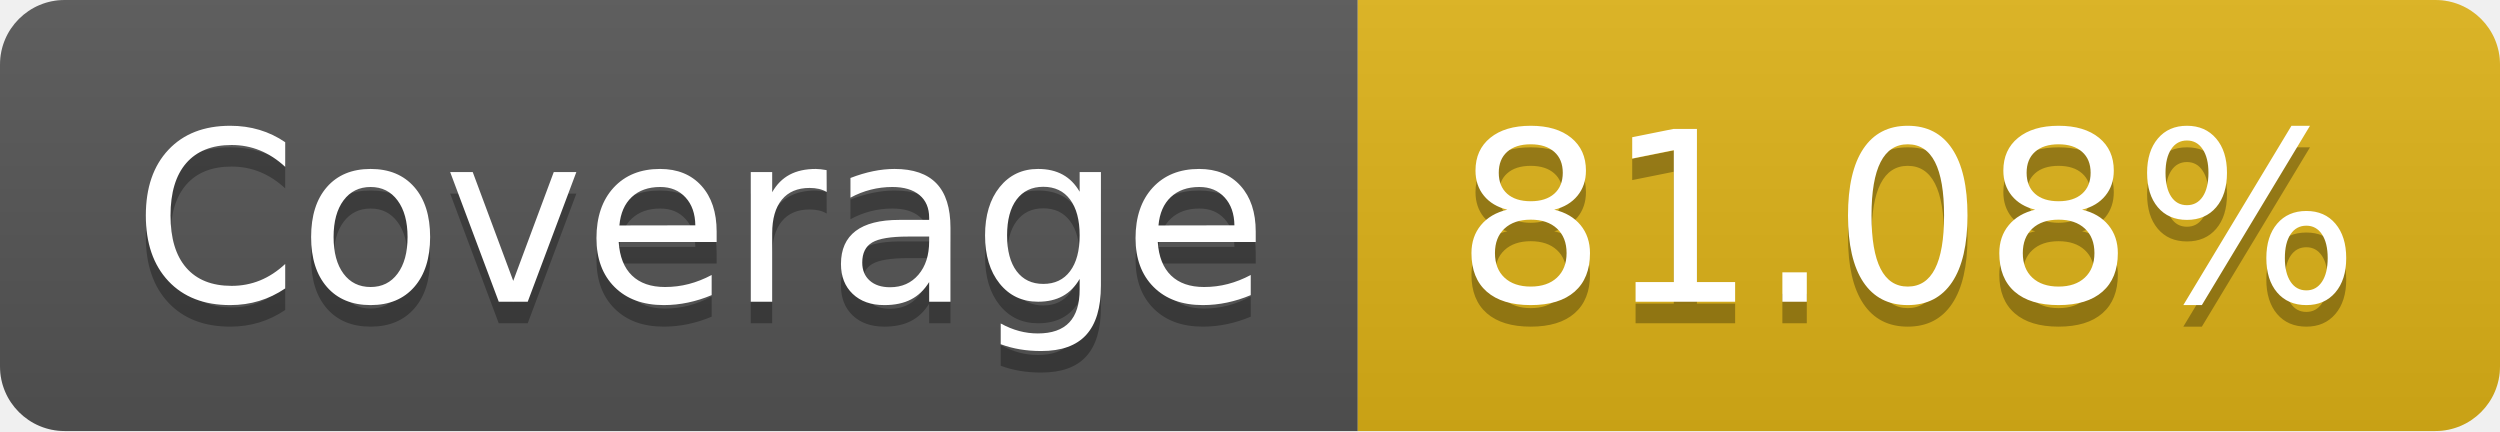
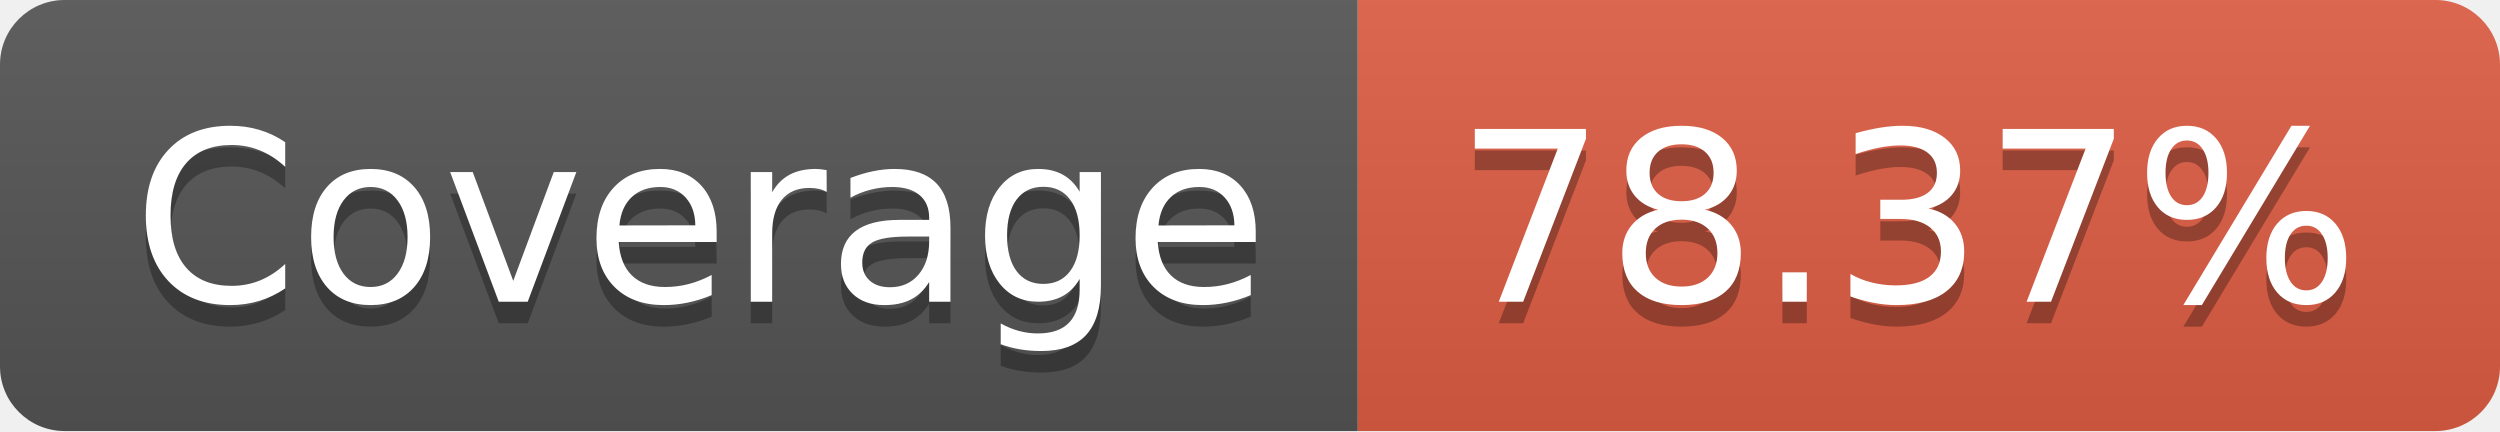
- <svg xmlns="http://www.w3.org/2000/svg" width="116" height="20" role="img" aria-label="Coverage: 81.08%">
+ <svg xmlns="http://www.w3.org/2000/svg" width="116" height="20" role="img" aria-label="Coverage: 78.37%">
  <linearGradient id="s" x2="0" y2="100%">
    <stop offset="0" stop-color="#bbb" stop-opacity=".1" />
    <stop offset="1" stop-opacity=".1" />
  </linearGradient>
  <clipPath id="r">
    <rect width="116" height="20" rx="3" fill="#fff" />
  </clipPath>
  <g clip-path="url(#r)">
    <rect width="63" height="20" fill="#555" />
-     <rect x="63" width="53" height="20" fill="#dfb317" />
+     <rect x="63" width="53" height="20" fill="#e05d44" />
    <rect width="116" height="20" fill="url(#s)" />
  </g>
  <g fill="#fff" text-anchor="middle" font-family="Verdana,Geneva,DejaVu Sans,sans-serif" text-rendering="geometricPrecision" font-size="110">
    <text aria-hidden="true" x="325" y="150" fill="#010101" fill-opacity=".3" transform="scale(.1)" textLength="530">Coverage</text>
    <text x="325" y="140" transform="scale(.1)" fill="#fff" textLength="530">Coverage</text>
-     <text aria-hidden="true" x="885" y="150" fill="#010101" fill-opacity=".3" transform="scale(.1)" textLength="430">81.08%</text>
-     <text x="885" y="140" transform="scale(.1)" fill="#fff" textLength="430">81.08%</text>
+     <text aria-hidden="true" x="885" y="150" fill="#010101" fill-opacity=".3" transform="scale(.1)" textLength="430">78.37%</text>
+     <text x="885" y="140" transform="scale(.1)" fill="#fff" textLength="430">78.37%</text>
  </g>
</svg>
